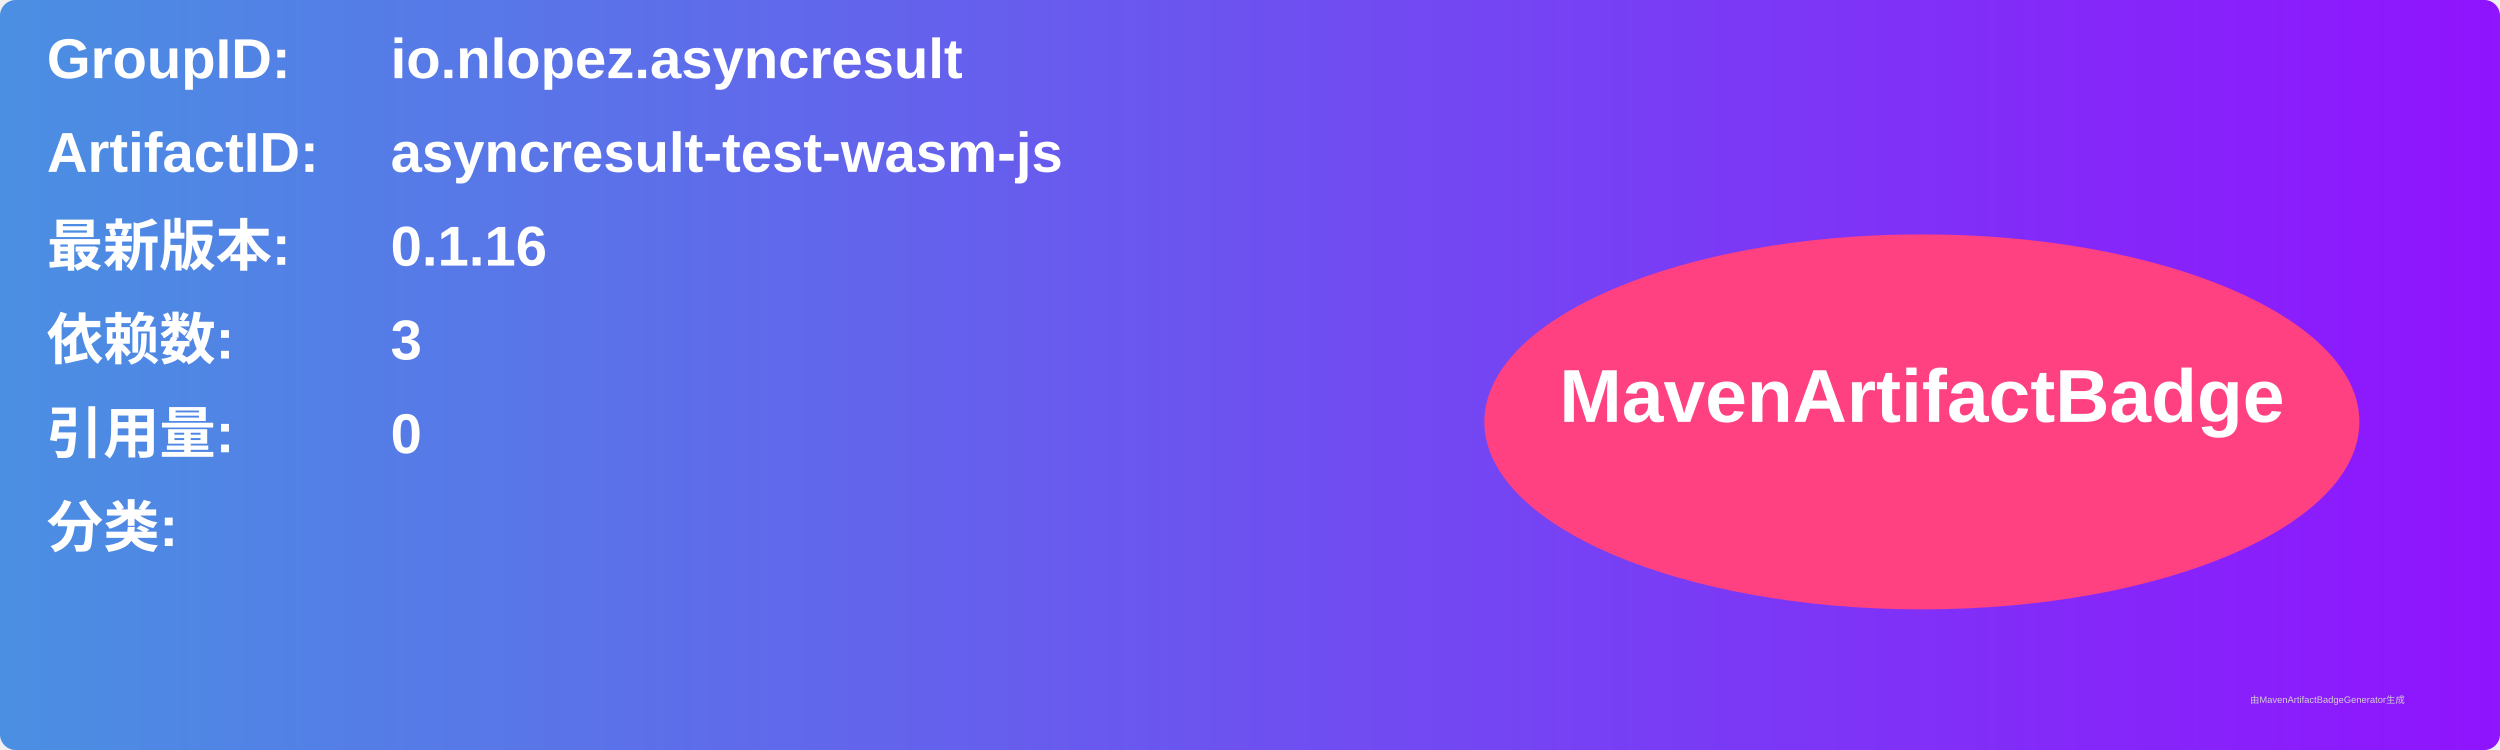
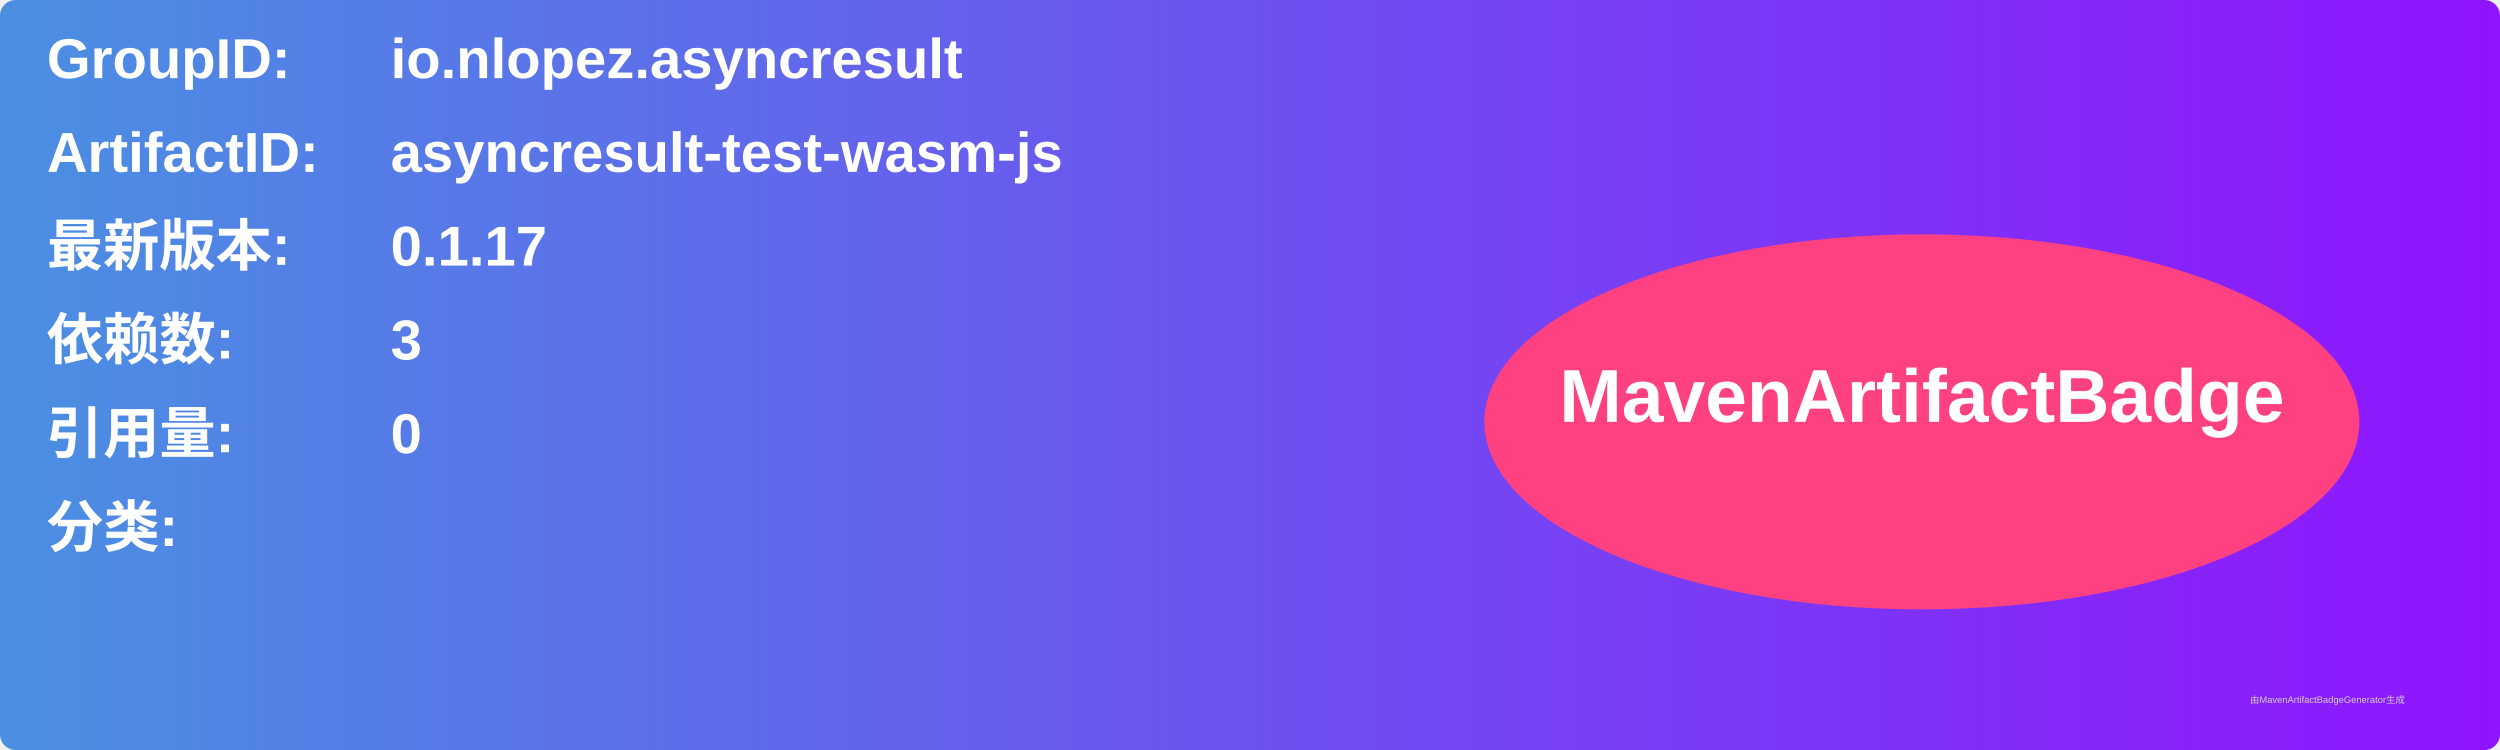
<svg xmlns="http://www.w3.org/2000/svg" width="800" height="240" viewBox="0 0 800 240">
  <linearGradient id="grad" x1="0%" y1="0%" x2="100%" y2="0%">
    <stop offset="0%" stop-color="#4a90e2" />
    <stop offset="100%" stop-color="#9013fe" />
  </linearGradient>
  <rect width="100%" height="100%" rx="5" ry="5" fill="url(#grad)" />
  <g transform="translate(15, 15)">
    <text x="0" y="10" font-family="Arial" font-size="18" fill="white" font-weight="bold" width="260">GroupID:</text>
    <text x="110" y="10" font-family="Arial" font-size="18" fill="white" font-weight="bold" width="460">io.nlopez.asyncresult</text>
    <text x="0" y="40" font-family="Arial" font-size="18" fill="white" font-weight="bold" width="260">ArtifactID:</text>
    <text x="110" y="40" font-family="Arial" font-size="18" fill="white" font-weight="bold" width="460">asyncresult-test-wasm-js</text>
    <text x="0" y="70" font-family="Arial" font-size="18" fill="white" font-weight="bold">最新版本:</text>
    <text x="110" y="70" font-family="Arial" font-size="18" fill="white" font-weight="bold">
-       <tspan font-weight="bold">0.1.16</tspan>
+       <tspan font-weight="bold">0.1.17</tspan>
    </text>
    <text x="0" y="100" font-family="Arial" font-size="18" fill="white" font-weight="bold">依赖数: </text>
    <text x="110" y="100" font-family="Arial" font-size="18" fill="white">
      <tspan font-weight="bold">3</tspan>
    </text>
    <text x="0" y="130" font-family="Arial" font-size="18" fill="white" font-weight="bold">引用量: </text>
    <text x="110" y="130" font-family="Arial" font-size="18" fill="white">
      <tspan font-weight="bold">0</tspan>
    </text>
    <text x="0" y="160" font-family="Arial" font-size="18" fill="white" font-weight="bold">分类:</text>
    <text x="10" y="190" font-family="Arial" font-size="10" fill="white">
      <tspan font-weight="bold" />
    </text>
    <ellipse cx="600" cy="120" rx="140" ry="60" fill="#ff4081" />
    <text x="600" y="120" text-anchor="middle" font-family="Arial" font-size="24" fill="white" font-weight="bold">MavenArtifactBadge</text>
  </g>
  <text x="720" y="225" font-family="Arial" font-size="3" fill="#d0d0d0">由MavenArtifactBadgeGenerator生成</text>
</svg>
